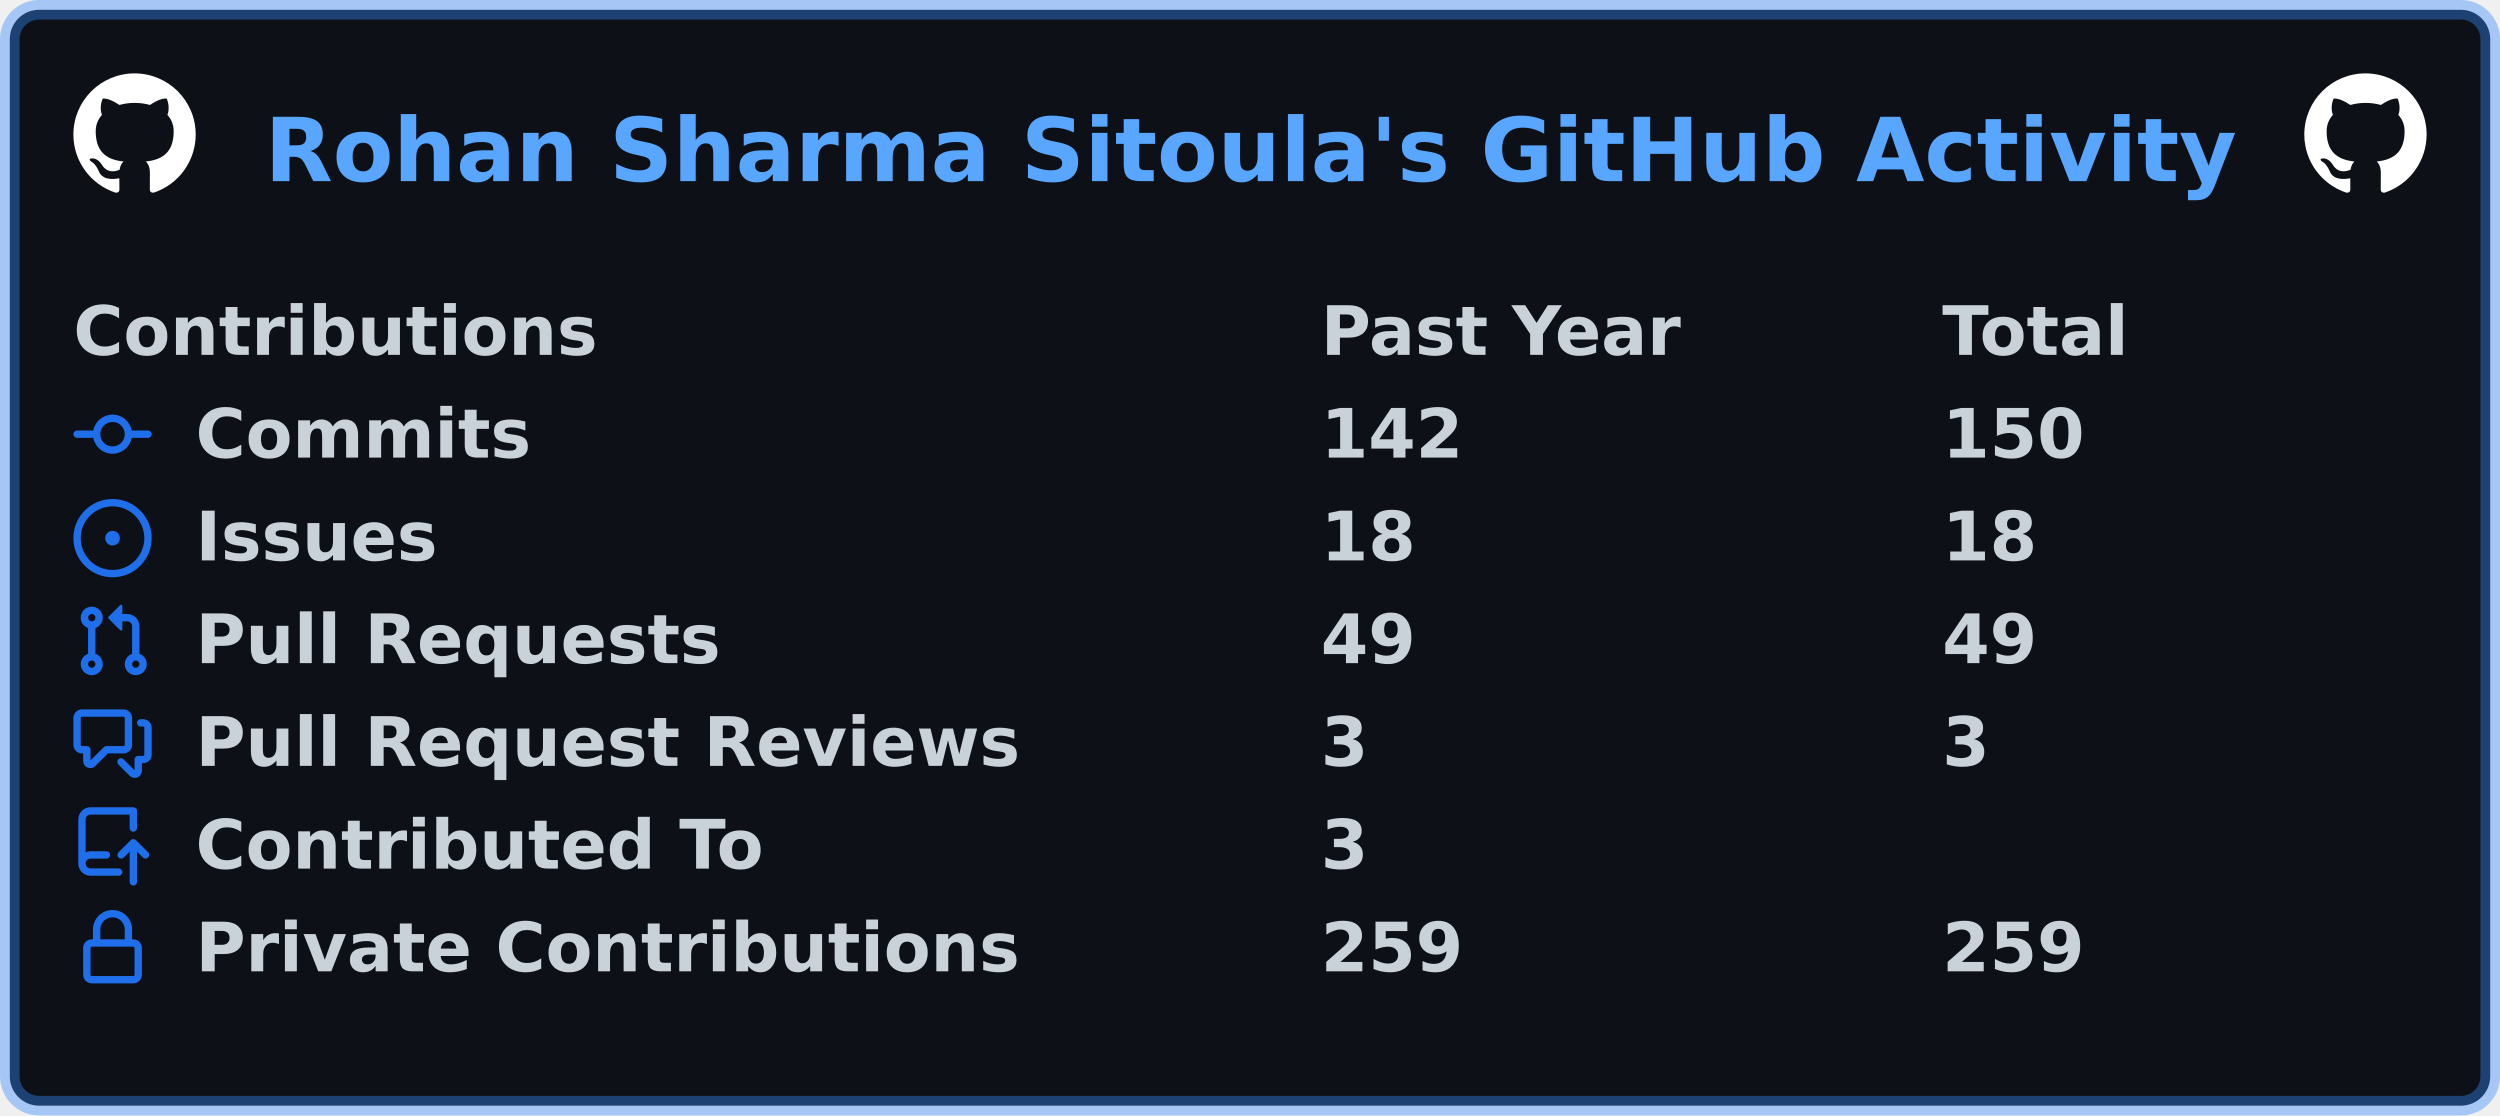
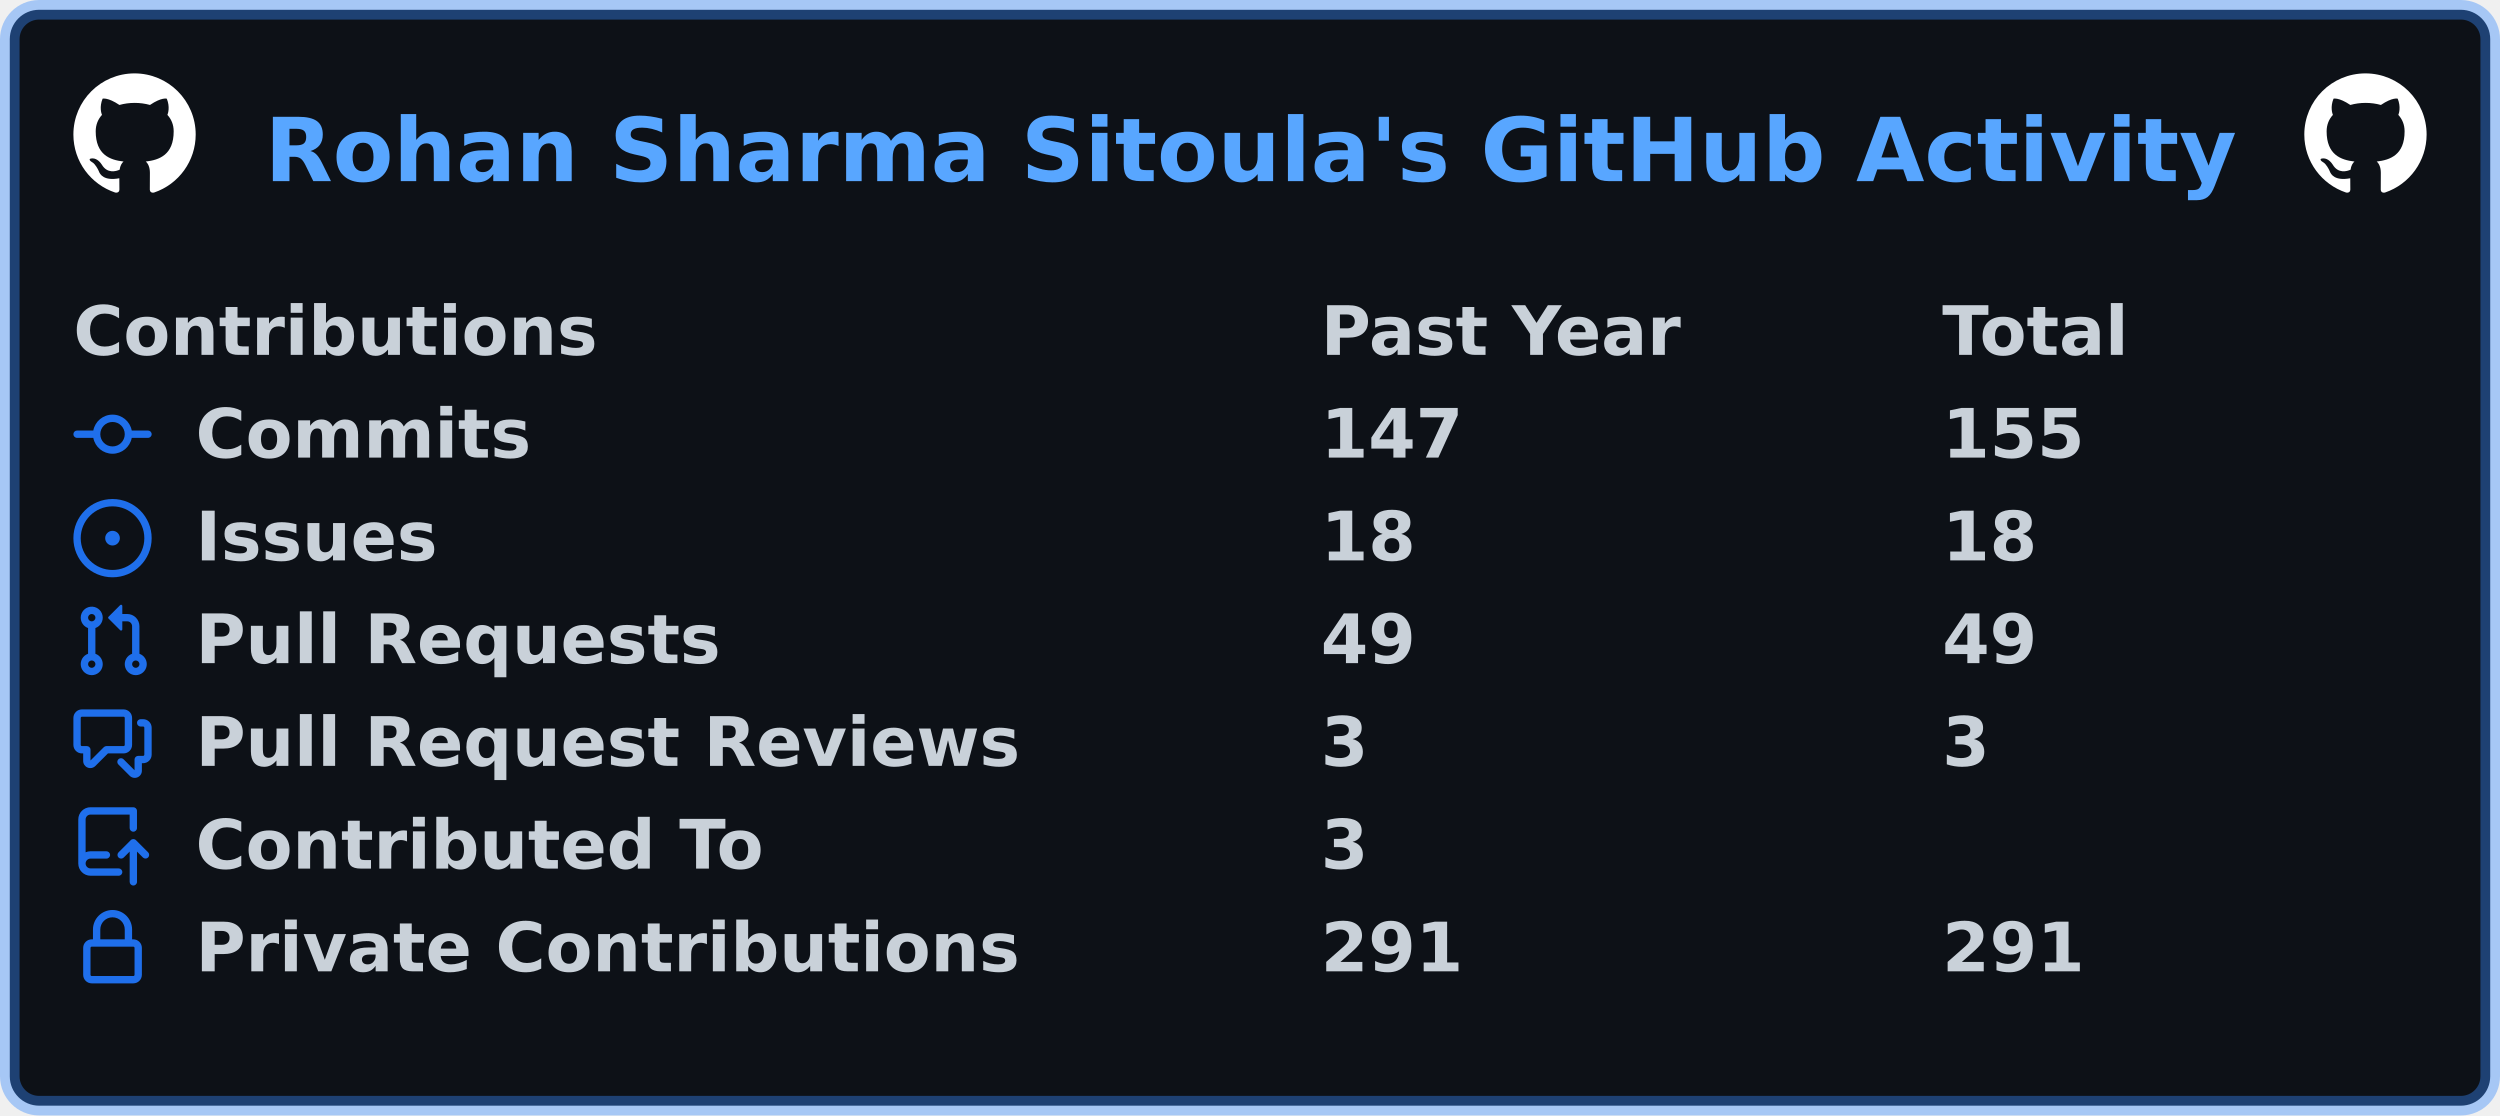
<svg xmlns="http://www.w3.org/2000/svg" width="511" height="228" viewBox="0 0 511 228" lang="en" xml:lang="en">
  <rect x="2" y="2" stroke-width="4" rx="6" width="507" height="224" stroke="rgba(56,139,253,0.4)" fill="#0d1117" />
  <g font-weight="600" font-size="110pt" font-family="Verdana,Geneva,DejaVu Sans,sans-serif" text-rendering="geometricPrecision">
    <text x="440" y="301" lengthAdjust="spacingAndGlyphs" textLength="3266" transform="scale(0.123)" fill="#58a6ff">Rohan Sharma Sitoula's GitHub Activity</text>
    <svg x="15" y="15" width="25" height="25" viewBox="0 0 16 16">
      <path fill="#ffffff" fill-rule="evenodd" d="M8 0C3.58 0 0 3.58 0 8c0 3.54 2.29 6.53 5.47 7.59.4.07.55-.17.55-.38 0-.19-.01-.82-.01-1.49-2.01.37-2.53-.49-2.69-.94-.09-.23-.48-.94-.82-1.13-.28-.15-.68-.52-.01-.53.63-.01 1.08.58 1.23.82.72 1.21 1.87.87 2.33.66.07-.52.28-.87.51-1.07-1.78-.2-3.64-.89-3.64-3.95 0-.87.31-1.59.82-2.15-.08-.2-.36-1.02.08-2.12 0 0 .67-.21 2.2.82.64-.18 1.32-.27 2-.27.68 0 1.36.09 2 .27 1.53-1.04 2.2-.82 2.2-.82.44 1.1.16 1.92.08 2.12.51.56.82 1.27.82 2.15 0 3.07-1.87 3.75-3.65 3.95.29.25.54.73.54 1.48 0 1.07-.01 1.93-.01 2.2 0 .21.15.46.55.38A8.013 8.013 0 0016 8c0-4.42-3.58-8-8-8z" />
    </svg>
    <svg x="471" y="15" width="25" height="25" viewBox="0 0 16 16">
      <path fill="#ffffff" fill-rule="evenodd" d="M8 0C3.58 0 0 3.58 0 8c0 3.54 2.29 6.53 5.47 7.59.4.07.55-.17.55-.38 0-.19-.01-.82-.01-1.49-2.01.37-2.53-.49-2.69-.94-.09-.23-.48-.94-.82-1.13-.28-.15-.68-.52-.01-.53.63-.01 1.08.58 1.23.82.72 1.21 1.87.87 2.33.66.07-.52.28-.87.51-1.07-1.78-.2-3.64-.89-3.64-3.95 0-.87.31-1.59.82-2.15-.08-.2-.36-1.02.08-2.12 0 0 .67-.21 2.2.82.64-.18 1.32-.27 2-.27.68 0 1.36.09 2 .27 1.53-1.04 2.2-.82 2.2-.82.44 1.1.16 1.92.08 2.12.51.56.82 1.27.82 2.15 0 3.07-1.87 3.75-3.65 3.95.29.25.54.73.54 1.48 0 1.07-.01 1.93-.01 2.2 0 .21.15.46.55.38A8.013 8.013 0 0016 8c0-4.42-3.58-8-8-8z" />
    </svg>
    <g transform="translate(0, 60)" fill="#c9d1d9">
      <g transform="translate(15, 0)">
        <g transform="scale(0.095)">
          <text x="0" y="132" textLength="1112" lengthAdjust="spacingAndGlyphs">Contributions</text>
          <text x="2684" y="132" textLength="774" lengthAdjust="spacingAndGlyphs">Past Year</text>
          <text x="4021" y="132" textLength="414" lengthAdjust="spacingAndGlyphs">Total</text>
        </g>
      </g>
      <g transform="translate(15, 21)">
        <path fill="#1f6feb" fill-rule="evenodd" d="M10.5 7.75a2.5 2.5 0 11-5 0 2.5 2.5 0 015 0zm1.43.75a4.002 4.002 0 01-7.86 0H.75a.75.75 0 110-1.5h3.32a4.001 4.001 0 017.86 0h3.32a.75.75 0 110 1.5h-3.32z" />
        <g transform="scale(0.095)">
          <text lengthAdjust="spacingAndGlyphs" textLength="734" x="263" y="132">Commits</text>
-           <text lengthAdjust="spacingAndGlyphs" textLength="315" x="2684" y="132">142</text>
-           <text lengthAdjust="spacingAndGlyphs" textLength="315" x="4021" y="132">150</text>
+           <text lengthAdjust="spacingAndGlyphs" textLength="315" x="2684" y="132">147</text>
+           <text lengthAdjust="spacingAndGlyphs" textLength="315" x="4021" y="132">155</text>
        </g>
      </g>
      <g transform="translate(15, 42)">
        <path fill="#1f6feb" d="M8 9.5a1.5 1.5 0 100-3 1.5 1.5 0 000 3z" />
        <path fill="#1f6feb" fill-rule="evenodd" d="M8 0a8 8 0 100 16A8 8 0 008 0zM1.5 8a6.5 6.5 0 1113 0 6.5 6.5 0 01-13 0z" />
        <g transform="scale(0.095)">
          <text lengthAdjust="spacingAndGlyphs" textLength="512" x="263" y="132">Issues</text>
          <text lengthAdjust="spacingAndGlyphs" textLength="210" x="2684" y="132">18</text>
          <text lengthAdjust="spacingAndGlyphs" textLength="210" x="4021" y="132">18</text>
        </g>
      </g>
      <g transform="translate(15, 63)">
        <path fill="#1f6feb" fill-rule="evenodd" d="M7.177 3.073L9.573.677A.25.25 0 0110 .854v4.792a.25.25 0 01-.427.177L7.177 3.427a.25.25 0 010-.354zM3.75 2.5a.75.75 0 100 1.5.75.75 0 000-1.5zm-2.25.75a2.25 2.25 0 113 2.122v5.256a2.251 2.251 0 11-1.5 0V5.372A2.25 2.25 0 011.5 3.25zM11 2.5h-1V4h1a1 1 0 011 1v5.628a2.251 2.251 0 101.5 0V5A2.5 2.5 0 0011 2.5zm1 10.25a.75.75 0 111.5 0 .75.75 0 01-1.5 0zM3.75 12a.75.75 0 100 1.5.75.75 0 000-1.5z" />
        <g transform="scale(0.095)">
          <text lengthAdjust="spacingAndGlyphs" textLength="1113" x="263" y="132">Pull Requests</text>
          <text lengthAdjust="spacingAndGlyphs" textLength="210" x="2684" y="132">49</text>
          <text lengthAdjust="spacingAndGlyphs" textLength="210" x="4021" y="132">49</text>
        </g>
      </g>
      <g transform="translate(15, 84)">
        <path fill="#1f6feb" fill-rule="evenodd" d="M1.5 2.75a.25.25 0 01.25-.25h8.5a.25.25 0 01.25.25v5.5a.25.25 0 01-.25.25h-3.5a.75.75 0 00-.53.22L3.5 11.44V9.25a.75.75 0 00-.75-.75h-1a.25.25 0 01-.25-.25v-5.5zM1.75 1A1.75 1.75 0 000 2.75v5.5C0 9.216.784 10 1.75 10H2v1.543a1.457 1.457 0 002.487 1.03L7.061 10h3.189A1.75 1.75 0 0012 8.25v-5.5A1.75 1.75 0 0010.25 1h-8.5zM14.5 4.75a.25.25 0 00-.25-.25h-.5a.75.75 0 110-1.5h.5c.966 0 1.75.784 1.75 1.75v5.5A1.75 1.75 0 0114.25 12H14v1.543a1.457 1.457 0 01-2.487 1.03L9.22 12.28a.75.75 0 111.06-1.06l2.22 2.22v-2.19a.75.75 0 01.75-.75h1a.25.25 0 00.25-.25v-5.5z" />
        <g transform="scale(0.095)">
          <text lengthAdjust="spacingAndGlyphs" textLength="1762" x="263" y="132">Pull Request Reviews</text>
          <text lengthAdjust="spacingAndGlyphs" textLength="105" x="2684" y="132">3</text>
          <text lengthAdjust="spacingAndGlyphs" textLength="105" x="4021" y="132">3</text>
        </g>
      </g>
      <g transform="translate(15, 105)">
        <path fill="#1f6feb" fill-rule="evenodd" d="M1 2.5A2.5 2.5 0 013.5 0h8.75a.75.75 0 01.75.75v3.5a.75.75 0 01-1.5 0V1.5h-8a1 1 0 00-1 1v6.708A2.492 2.492 0 013.5 9h3.25a.75.75 0 010 1.5H3.5a1 1 0 100 2h5.75a.75.75 0 010 1.5H3.5A2.5 2.5 0 011 11.5v-9zm13.23 7.79a.75.75 0 001.06-1.06l-2.505-2.505a.75.75 0 00-1.06 0L9.22 9.229a.75.75 0 001.06 1.061l1.225-1.224v6.184a.75.75 0 001.5 0V9.066l1.224 1.224z" />
        <g transform="scale(0.095)">
          <text lengthAdjust="spacingAndGlyphs" textLength="1234" x="263" y="132">Contributed To</text>
          <text lengthAdjust="spacingAndGlyphs" textLength="105" x="2684" y="132">3</text>
        </g>
      </g>
      <g transform="translate(15, 126)">
        <path fill="#1f6feb" fill-rule="evenodd" d="M4 4v2h-.25A1.75 1.75 0 002 7.75v5.5c0 .966.784 1.75 1.75 1.75h8.5A1.75 1.75 0 0014 13.25v-5.5A1.75 1.75 0 0012.25 6H12V4a4 4 0 10-8 0zm6.5 2V4a2.5 2.5 0 00-5 0v2h5zM12 7.5h.25a.25.25 0 01.25.25v5.5a.25.25 0 01-.25.25h-8.5a.25.25 0 01-.25-.25v-5.5a.25.25 0 01.25-.25H12z" />
        <g transform="scale(0.095)">
          <text lengthAdjust="spacingAndGlyphs" textLength="1742" x="263" y="132">Private Contributions</text>
-           <text lengthAdjust="spacingAndGlyphs" textLength="315" x="2684" y="132">259</text>
-           <text lengthAdjust="spacingAndGlyphs" textLength="315" x="4021" y="132">259</text>
+           <text lengthAdjust="spacingAndGlyphs" textLength="315" x="2684" y="132">291</text>
+           <text lengthAdjust="spacingAndGlyphs" textLength="315" x="4021" y="132">291</text>
        </g>
      </g>
    </g>
  </g>
</svg>
